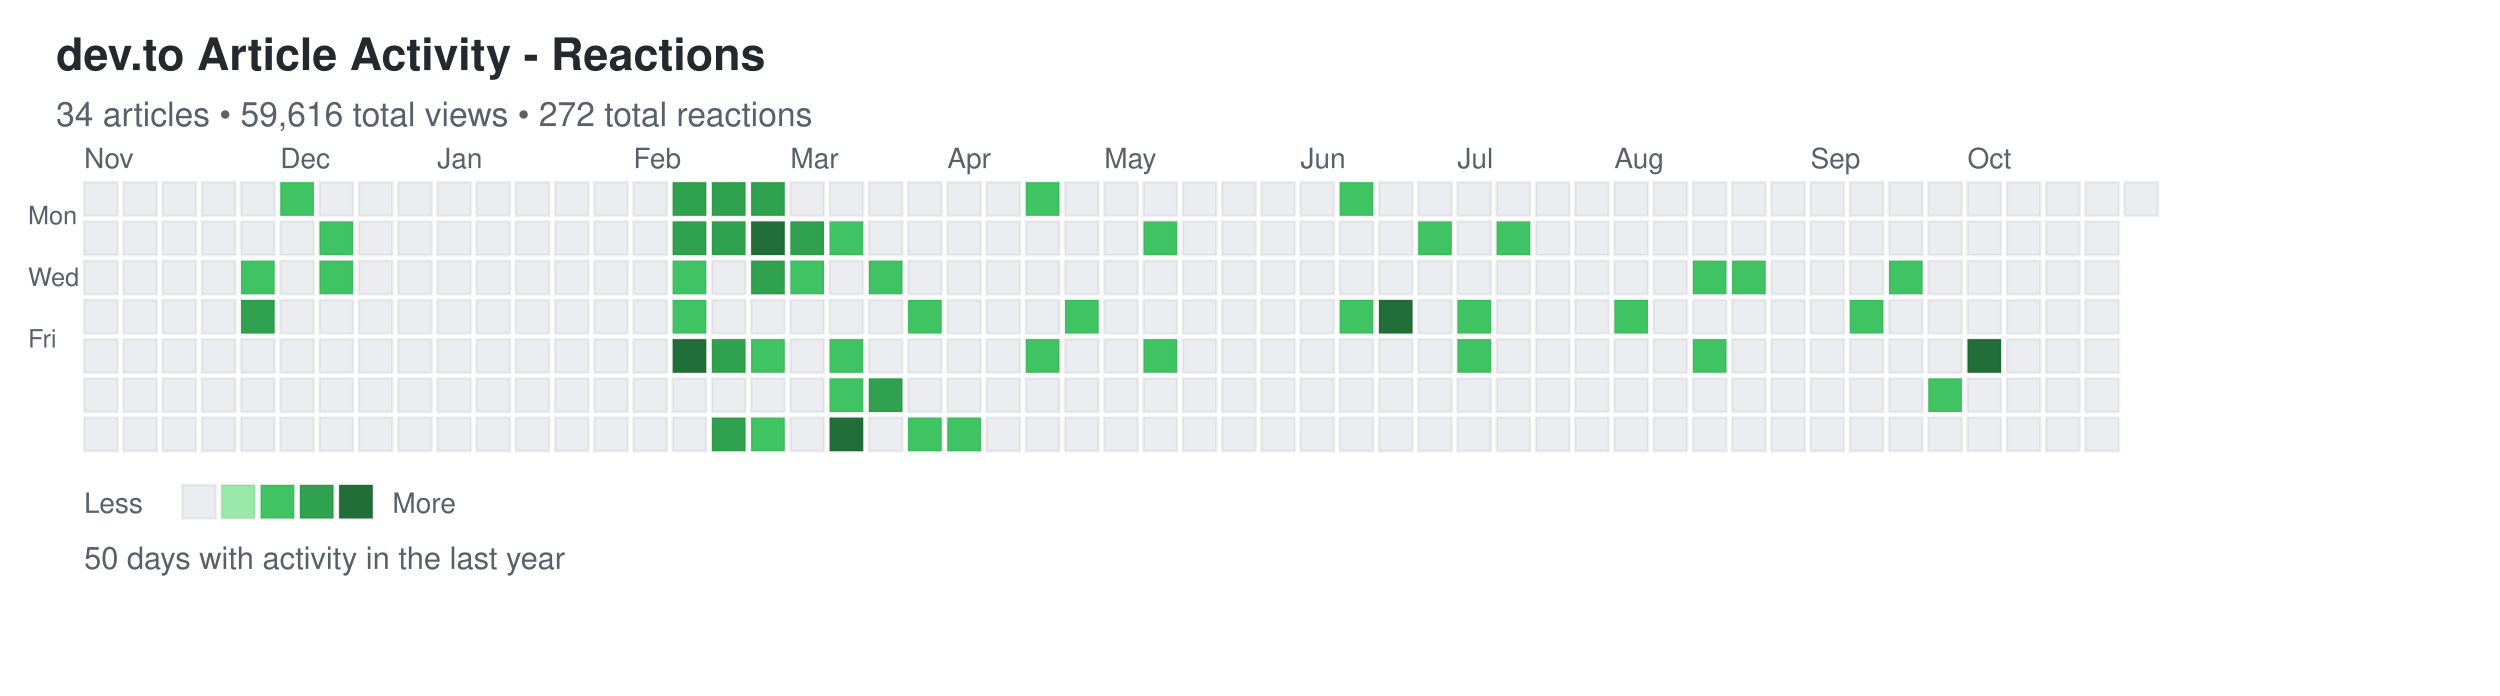
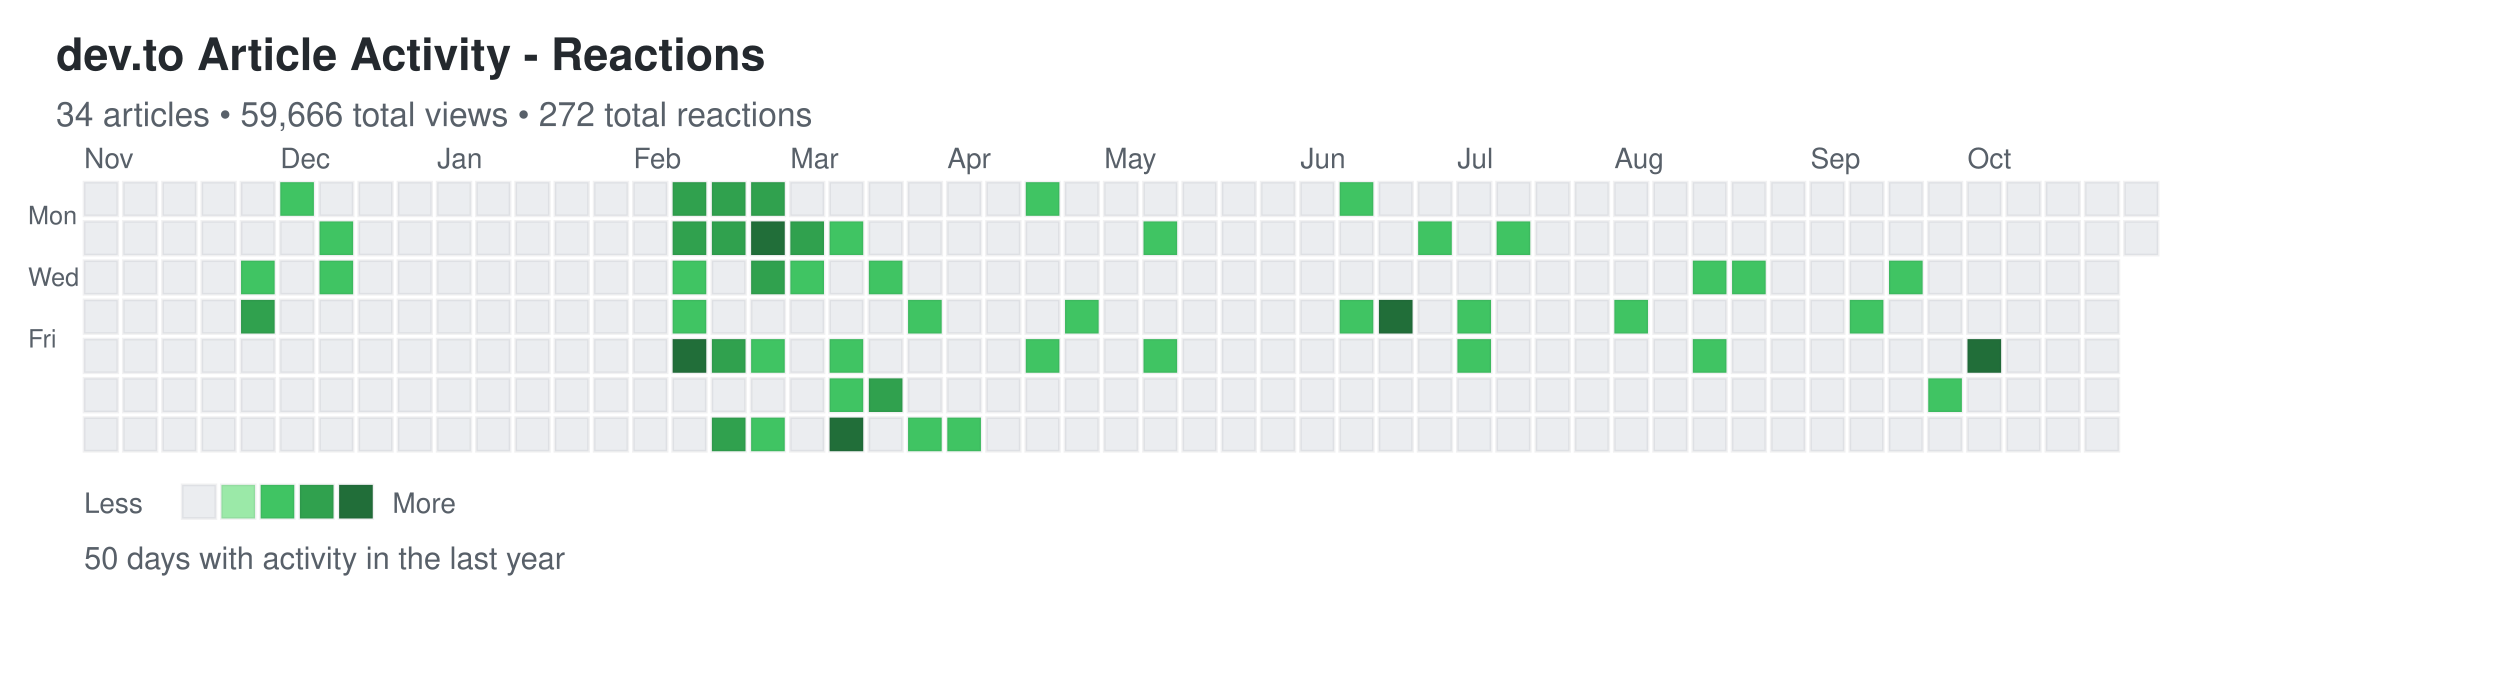
<svg xmlns="http://www.w3.org/2000/svg" width="892" height="248">
  <defs>
    <style>
.day { stroke: rgba(27,31,35,0.06); stroke-width: 1px; cursor: pointer; }
.day:hover { stroke: rgba(27,31,35,0.3); stroke-width: 2px; }
.month-label { font-family: -apple-system, BlinkMacSystemFont, "Segoe UI", Helvetica, Arial, sans-serif; font-size: 10px; fill: #586069; }
.day-label { font-family: -apple-system, BlinkMacSystemFont, "Segoe UI", Helvetica, Arial, sans-serif; font-size: 9px; fill: #586069; }
.title { font-family: -apple-system, BlinkMacSystemFont, "Segoe UI", Helvetica, Arial, sans-serif; font-size: 16px; font-weight: 600; fill: #24292e; }
.subtitle { font-family: -apple-system, BlinkMacSystemFont, "Segoe UI", Helvetica, Arial, sans-serif; font-size: 12px; fill: #586069; }
.stats { font-family: -apple-system, BlinkMacSystemFont, "Segoe UI", Helvetica, Arial, sans-serif; font-size: 11px; fill: #586069; }
.legend-text { font-family: -apple-system, BlinkMacSystemFont, "Segoe UI", Helvetica, Arial, sans-serif; font-size: 10px; fill: #586069; }
</style>
  </defs>
  <text x="20" y="25" class="title">dev.to Article Activity - Reactions</text>
-   <text x="20" y="45" class="subtitle">34 articles • 59,616 total views • 272 total reactions</text>
+   <text x="20" y="45" class="subtitle">34 articles • 59,666 total views • 272 total reactions</text>
  <text x="10" y="80" class="day-label">Mon</text>
  <text x="10" y="102" class="day-label">Wed</text>
  <text x="10" y="124" class="day-label">Fri</text>
  <rect x="30" y="65" width="12" height="12" fill="#ebedf0" class="day" data-date="2025-10-26" data-level="0" />
  <rect x="30" y="79" width="12" height="12" fill="#ebedf0" class="day" data-date="2025-10-27" data-level="0" />
  <rect x="30" y="93" width="12" height="12" fill="#ebedf0" class="day" data-date="2025-10-28" data-level="0" />
  <rect x="30" y="107" width="12" height="12" fill="#ebedf0" class="day" data-date="2025-10-29" data-level="0" />
  <rect x="30" y="121" width="12" height="12" fill="#ebedf0" class="day" data-date="2025-10-30" data-level="0" />
  <rect x="30" y="135" width="12" height="12" fill="#ebedf0" class="day" data-date="2025-10-31" data-level="0" />
  <rect x="30" y="149" width="12" height="12" fill="#ebedf0" class="day" data-date="2025-11-01" data-level="0" />
  <rect x="44" y="65" width="12" height="12" fill="#ebedf0" class="day" data-date="2025-11-02" data-level="0" />
  <rect x="44" y="79" width="12" height="12" fill="#ebedf0" class="day" data-date="2025-11-03" data-level="0" />
  <rect x="44" y="93" width="12" height="12" fill="#ebedf0" class="day" data-date="2025-11-04" data-level="0" />
  <rect x="44" y="107" width="12" height="12" fill="#ebedf0" class="day" data-date="2025-11-05" data-level="0" />
  <rect x="44" y="121" width="12" height="12" fill="#ebedf0" class="day" data-date="2025-11-06" data-level="0" />
  <rect x="44" y="135" width="12" height="12" fill="#ebedf0" class="day" data-date="2025-11-07" data-level="0" />
  <rect x="44" y="149" width="12" height="12" fill="#ebedf0" class="day" data-date="2025-11-08" data-level="0" />
  <rect x="58" y="65" width="12" height="12" fill="#ebedf0" class="day" data-date="2025-11-09" data-level="0" />
  <rect x="58" y="79" width="12" height="12" fill="#ebedf0" class="day" data-date="2025-11-10" data-level="0" />
  <rect x="58" y="93" width="12" height="12" fill="#ebedf0" class="day" data-date="2025-11-11" data-level="0" />
  <rect x="58" y="107" width="12" height="12" fill="#ebedf0" class="day" data-date="2025-11-12" data-level="0" />
  <rect x="58" y="121" width="12" height="12" fill="#ebedf0" class="day" data-date="2025-11-13" data-level="0" />
  <rect x="58" y="135" width="12" height="12" fill="#ebedf0" class="day" data-date="2025-11-14" data-level="0" />
  <rect x="58" y="149" width="12" height="12" fill="#ebedf0" class="day" data-date="2025-11-15" data-level="0" />
  <rect x="72" y="65" width="12" height="12" fill="#ebedf0" class="day" data-date="2025-11-16" data-level="0" />
  <rect x="72" y="79" width="12" height="12" fill="#ebedf0" class="day" data-date="2025-11-17" data-level="0" />
  <rect x="72" y="93" width="12" height="12" fill="#ebedf0" class="day" data-date="2025-11-18" data-level="0" />
  <rect x="72" y="107" width="12" height="12" fill="#ebedf0" class="day" data-date="2025-11-19" data-level="0" />
  <rect x="72" y="121" width="12" height="12" fill="#ebedf0" class="day" data-date="2025-11-20" data-level="0" />
  <rect x="72" y="135" width="12" height="12" fill="#ebedf0" class="day" data-date="2025-11-21" data-level="0" />
  <rect x="72" y="149" width="12" height="12" fill="#ebedf0" class="day" data-date="2025-11-22" data-level="0" />
  <rect x="86" y="65" width="12" height="12" fill="#ebedf0" class="day" data-date="2025-11-23" data-level="0" />
  <rect x="86" y="79" width="12" height="12" fill="#ebedf0" class="day" data-date="2025-11-24" data-level="0" />
  <rect x="86" y="93" width="12" height="12" fill="#40c463" class="day" data-date="2025-11-25" data-level="2" />
  <rect x="86" y="107" width="12" height="12" fill="#30a14e" class="day" data-date="2025-11-26" data-level="3" />
  <rect x="86" y="121" width="12" height="12" fill="#ebedf0" class="day" data-date="2025-11-27" data-level="0" />
  <rect x="86" y="135" width="12" height="12" fill="#ebedf0" class="day" data-date="2025-11-28" data-level="0" />
  <rect x="86" y="149" width="12" height="12" fill="#ebedf0" class="day" data-date="2025-11-29" data-level="0" />
  <rect x="100" y="65" width="12" height="12" fill="#40c463" class="day" data-date="2025-11-30" data-level="2" />
  <rect x="100" y="79" width="12" height="12" fill="#ebedf0" class="day" data-date="2025-12-01" data-level="0" />
  <rect x="100" y="93" width="12" height="12" fill="#ebedf0" class="day" data-date="2025-12-02" data-level="0" />
  <rect x="100" y="107" width="12" height="12" fill="#ebedf0" class="day" data-date="2025-12-03" data-level="0" />
  <rect x="100" y="121" width="12" height="12" fill="#ebedf0" class="day" data-date="2025-12-04" data-level="0" />
  <rect x="100" y="135" width="12" height="12" fill="#ebedf0" class="day" data-date="2025-12-05" data-level="0" />
  <rect x="100" y="149" width="12" height="12" fill="#ebedf0" class="day" data-date="2025-12-06" data-level="0" />
  <rect x="114" y="65" width="12" height="12" fill="#ebedf0" class="day" data-date="2025-12-07" data-level="0" />
  <rect x="114" y="79" width="12" height="12" fill="#40c463" class="day" data-date="2025-12-08" data-level="2" />
  <rect x="114" y="93" width="12" height="12" fill="#40c463" class="day" data-date="2025-12-09" data-level="2" />
  <rect x="114" y="107" width="12" height="12" fill="#ebedf0" class="day" data-date="2025-12-10" data-level="0" />
  <rect x="114" y="121" width="12" height="12" fill="#ebedf0" class="day" data-date="2025-12-11" data-level="0" />
  <rect x="114" y="135" width="12" height="12" fill="#ebedf0" class="day" data-date="2025-12-12" data-level="0" />
  <rect x="114" y="149" width="12" height="12" fill="#ebedf0" class="day" data-date="2025-12-13" data-level="0" />
  <rect x="128" y="65" width="12" height="12" fill="#ebedf0" class="day" data-date="2025-12-14" data-level="0" />
  <rect x="128" y="79" width="12" height="12" fill="#ebedf0" class="day" data-date="2025-12-15" data-level="0" />
  <rect x="128" y="93" width="12" height="12" fill="#ebedf0" class="day" data-date="2025-12-16" data-level="0" />
  <rect x="128" y="107" width="12" height="12" fill="#ebedf0" class="day" data-date="2025-12-17" data-level="0" />
  <rect x="128" y="121" width="12" height="12" fill="#ebedf0" class="day" data-date="2025-12-18" data-level="0" />
  <rect x="128" y="135" width="12" height="12" fill="#ebedf0" class="day" data-date="2025-12-19" data-level="0" />
  <rect x="128" y="149" width="12" height="12" fill="#ebedf0" class="day" data-date="2025-12-20" data-level="0" />
  <rect x="142" y="65" width="12" height="12" fill="#ebedf0" class="day" data-date="2025-12-21" data-level="0" />
  <rect x="142" y="79" width="12" height="12" fill="#ebedf0" class="day" data-date="2025-12-22" data-level="0" />
  <rect x="142" y="93" width="12" height="12" fill="#ebedf0" class="day" data-date="2025-12-23" data-level="0" />
  <rect x="142" y="107" width="12" height="12" fill="#ebedf0" class="day" data-date="2025-12-24" data-level="0" />
  <rect x="142" y="121" width="12" height="12" fill="#ebedf0" class="day" data-date="2025-12-25" data-level="0" />
  <rect x="142" y="135" width="12" height="12" fill="#ebedf0" class="day" data-date="2025-12-26" data-level="0" />
  <rect x="142" y="149" width="12" height="12" fill="#ebedf0" class="day" data-date="2025-12-27" data-level="0" />
  <rect x="156" y="65" width="12" height="12" fill="#ebedf0" class="day" data-date="2025-12-28" data-level="0" />
  <rect x="156" y="79" width="12" height="12" fill="#ebedf0" class="day" data-date="2025-12-29" data-level="0" />
  <rect x="156" y="93" width="12" height="12" fill="#ebedf0" class="day" data-date="2025-12-30" data-level="0" />
  <rect x="156" y="107" width="12" height="12" fill="#ebedf0" class="day" data-date="2025-12-31" data-level="0" />
  <rect x="156" y="121" width="12" height="12" fill="#ebedf0" class="day" data-date="2026-01-01" data-level="0" />
  <rect x="156" y="135" width="12" height="12" fill="#ebedf0" class="day" data-date="2026-01-02" data-level="0" />
  <rect x="156" y="149" width="12" height="12" fill="#ebedf0" class="day" data-date="2026-01-03" data-level="0" />
  <rect x="170" y="65" width="12" height="12" fill="#ebedf0" class="day" data-date="2026-01-04" data-level="0" />
  <rect x="170" y="79" width="12" height="12" fill="#ebedf0" class="day" data-date="2026-01-05" data-level="0" />
  <rect x="170" y="93" width="12" height="12" fill="#ebedf0" class="day" data-date="2026-01-06" data-level="0" />
  <rect x="170" y="107" width="12" height="12" fill="#ebedf0" class="day" data-date="2026-01-07" data-level="0" />
  <rect x="170" y="121" width="12" height="12" fill="#ebedf0" class="day" data-date="2026-01-08" data-level="0" />
  <rect x="170" y="135" width="12" height="12" fill="#ebedf0" class="day" data-date="2026-01-09" data-level="0" />
  <rect x="170" y="149" width="12" height="12" fill="#ebedf0" class="day" data-date="2026-01-10" data-level="0" />
  <rect x="184" y="65" width="12" height="12" fill="#ebedf0" class="day" data-date="2026-01-11" data-level="0" />
  <rect x="184" y="79" width="12" height="12" fill="#ebedf0" class="day" data-date="2026-01-12" data-level="0" />
  <rect x="184" y="93" width="12" height="12" fill="#ebedf0" class="day" data-date="2026-01-13" data-level="0" />
  <rect x="184" y="107" width="12" height="12" fill="#ebedf0" class="day" data-date="2026-01-14" data-level="0" />
  <rect x="184" y="121" width="12" height="12" fill="#ebedf0" class="day" data-date="2026-01-15" data-level="0" />
  <rect x="184" y="135" width="12" height="12" fill="#ebedf0" class="day" data-date="2026-01-16" data-level="0" />
  <rect x="184" y="149" width="12" height="12" fill="#ebedf0" class="day" data-date="2026-01-17" data-level="0" />
  <rect x="198" y="65" width="12" height="12" fill="#ebedf0" class="day" data-date="2026-01-18" data-level="0" />
  <rect x="198" y="79" width="12" height="12" fill="#ebedf0" class="day" data-date="2026-01-19" data-level="0" />
  <rect x="198" y="93" width="12" height="12" fill="#ebedf0" class="day" data-date="2026-01-20" data-level="0" />
  <rect x="198" y="107" width="12" height="12" fill="#ebedf0" class="day" data-date="2026-01-21" data-level="0" />
  <rect x="198" y="121" width="12" height="12" fill="#ebedf0" class="day" data-date="2026-01-22" data-level="0" />
  <rect x="198" y="135" width="12" height="12" fill="#ebedf0" class="day" data-date="2026-01-23" data-level="0" />
  <rect x="198" y="149" width="12" height="12" fill="#ebedf0" class="day" data-date="2026-01-24" data-level="0" />
  <rect x="212" y="65" width="12" height="12" fill="#ebedf0" class="day" data-date="2026-01-25" data-level="0" />
  <rect x="212" y="79" width="12" height="12" fill="#ebedf0" class="day" data-date="2026-01-26" data-level="0" />
  <rect x="212" y="93" width="12" height="12" fill="#ebedf0" class="day" data-date="2026-01-27" data-level="0" />
  <rect x="212" y="107" width="12" height="12" fill="#ebedf0" class="day" data-date="2026-01-28" data-level="0" />
  <rect x="212" y="121" width="12" height="12" fill="#ebedf0" class="day" data-date="2026-01-29" data-level="0" />
  <rect x="212" y="135" width="12" height="12" fill="#ebedf0" class="day" data-date="2026-01-30" data-level="0" />
  <rect x="212" y="149" width="12" height="12" fill="#ebedf0" class="day" data-date="2026-01-31" data-level="0" />
  <rect x="226" y="65" width="12" height="12" fill="#ebedf0" class="day" data-date="2026-02-01" data-level="0" />
  <rect x="226" y="79" width="12" height="12" fill="#ebedf0" class="day" data-date="2026-02-02" data-level="0" />
  <rect x="226" y="93" width="12" height="12" fill="#ebedf0" class="day" data-date="2026-02-03" data-level="0" />
  <rect x="226" y="107" width="12" height="12" fill="#ebedf0" class="day" data-date="2026-02-04" data-level="0" />
  <rect x="226" y="121" width="12" height="12" fill="#ebedf0" class="day" data-date="2026-02-05" data-level="0" />
  <rect x="226" y="135" width="12" height="12" fill="#ebedf0" class="day" data-date="2026-02-06" data-level="0" />
  <rect x="226" y="149" width="12" height="12" fill="#ebedf0" class="day" data-date="2026-02-07" data-level="0" />
  <rect x="240" y="65" width="12" height="12" fill="#30a14e" class="day" data-date="2026-02-08" data-level="3" />
  <rect x="240" y="79" width="12" height="12" fill="#30a14e" class="day" data-date="2026-02-09" data-level="3" />
  <rect x="240" y="93" width="12" height="12" fill="#40c463" class="day" data-date="2026-02-10" data-level="2" />
  <rect x="240" y="107" width="12" height="12" fill="#40c463" class="day" data-date="2026-02-11" data-level="2" />
  <rect x="240" y="121" width="12" height="12" fill="#216e39" class="day" data-date="2026-02-12" data-level="4" />
  <rect x="240" y="135" width="12" height="12" fill="#ebedf0" class="day" data-date="2026-02-13" data-level="0" />
  <rect x="240" y="149" width="12" height="12" fill="#ebedf0" class="day" data-date="2026-02-14" data-level="0" />
  <rect x="254" y="65" width="12" height="12" fill="#30a14e" class="day" data-date="2026-02-15" data-level="3" />
  <rect x="254" y="79" width="12" height="12" fill="#30a14e" class="day" data-date="2026-02-16" data-level="3" />
  <rect x="254" y="93" width="12" height="12" fill="#ebedf0" class="day" data-date="2026-02-17" data-level="0" />
  <rect x="254" y="107" width="12" height="12" fill="#ebedf0" class="day" data-date="2026-02-18" data-level="0" />
  <rect x="254" y="121" width="12" height="12" fill="#30a14e" class="day" data-date="2026-02-19" data-level="3" />
  <rect x="254" y="135" width="12" height="12" fill="#ebedf0" class="day" data-date="2026-02-20" data-level="0" />
  <rect x="254" y="149" width="12" height="12" fill="#30a14e" class="day" data-date="2026-02-21" data-level="3" />
  <rect x="268" y="65" width="12" height="12" fill="#30a14e" class="day" data-date="2026-02-22" data-level="3" />
  <rect x="268" y="79" width="12" height="12" fill="#216e39" class="day" data-date="2026-02-23" data-level="4" />
  <rect x="268" y="93" width="12" height="12" fill="#30a14e" class="day" data-date="2026-02-24" data-level="3" />
  <rect x="268" y="107" width="12" height="12" fill="#ebedf0" class="day" data-date="2026-02-25" data-level="0" />
  <rect x="268" y="121" width="12" height="12" fill="#40c463" class="day" data-date="2026-02-26" data-level="2" />
  <rect x="268" y="135" width="12" height="12" fill="#ebedf0" class="day" data-date="2026-02-27" data-level="0" />
  <rect x="268" y="149" width="12" height="12" fill="#40c463" class="day" data-date="2026-02-28" data-level="2" />
  <rect x="282" y="65" width="12" height="12" fill="#ebedf0" class="day" data-date="2026-03-01" data-level="0" />
  <rect x="282" y="79" width="12" height="12" fill="#30a14e" class="day" data-date="2026-03-02" data-level="3" />
  <rect x="282" y="93" width="12" height="12" fill="#40c463" class="day" data-date="2026-03-03" data-level="2" />
  <rect x="282" y="107" width="12" height="12" fill="#ebedf0" class="day" data-date="2026-03-04" data-level="0" />
  <rect x="282" y="121" width="12" height="12" fill="#ebedf0" class="day" data-date="2026-03-05" data-level="0" />
  <rect x="282" y="135" width="12" height="12" fill="#ebedf0" class="day" data-date="2026-03-06" data-level="0" />
  <rect x="282" y="149" width="12" height="12" fill="#ebedf0" class="day" data-date="2026-03-07" data-level="0" />
  <rect x="296" y="65" width="12" height="12" fill="#ebedf0" class="day" data-date="2026-03-08" data-level="0" />
  <rect x="296" y="79" width="12" height="12" fill="#40c463" class="day" data-date="2026-03-09" data-level="2" />
  <rect x="296" y="93" width="12" height="12" fill="#ebedf0" class="day" data-date="2026-03-10" data-level="0" />
  <rect x="296" y="107" width="12" height="12" fill="#ebedf0" class="day" data-date="2026-03-11" data-level="0" />
  <rect x="296" y="121" width="12" height="12" fill="#40c463" class="day" data-date="2026-03-12" data-level="2" />
  <rect x="296" y="135" width="12" height="12" fill="#40c463" class="day" data-date="2026-03-13" data-level="2" />
  <rect x="296" y="149" width="12" height="12" fill="#216e39" class="day" data-date="2026-03-14" data-level="4" />
  <rect x="310" y="65" width="12" height="12" fill="#ebedf0" class="day" data-date="2026-03-15" data-level="0" />
  <rect x="310" y="79" width="12" height="12" fill="#ebedf0" class="day" data-date="2026-03-16" data-level="0" />
  <rect x="310" y="93" width="12" height="12" fill="#40c463" class="day" data-date="2026-03-17" data-level="2" />
  <rect x="310" y="107" width="12" height="12" fill="#ebedf0" class="day" data-date="2026-03-18" data-level="0" />
  <rect x="310" y="121" width="12" height="12" fill="#ebedf0" class="day" data-date="2026-03-19" data-level="0" />
  <rect x="310" y="135" width="12" height="12" fill="#30a14e" class="day" data-date="2026-03-20" data-level="3" />
  <rect x="310" y="149" width="12" height="12" fill="#ebedf0" class="day" data-date="2026-03-21" data-level="0" />
  <rect x="324" y="65" width="12" height="12" fill="#ebedf0" class="day" data-date="2026-03-22" data-level="0" />
  <rect x="324" y="79" width="12" height="12" fill="#ebedf0" class="day" data-date="2026-03-23" data-level="0" />
  <rect x="324" y="93" width="12" height="12" fill="#ebedf0" class="day" data-date="2026-03-24" data-level="0" />
  <rect x="324" y="107" width="12" height="12" fill="#40c463" class="day" data-date="2026-03-25" data-level="2" />
  <rect x="324" y="121" width="12" height="12" fill="#ebedf0" class="day" data-date="2026-03-26" data-level="0" />
  <rect x="324" y="135" width="12" height="12" fill="#ebedf0" class="day" data-date="2026-03-27" data-level="0" />
  <rect x="324" y="149" width="12" height="12" fill="#40c463" class="day" data-date="2026-03-28" data-level="2" />
  <rect x="338" y="65" width="12" height="12" fill="#ebedf0" class="day" data-date="2026-03-29" data-level="0" />
  <rect x="338" y="79" width="12" height="12" fill="#ebedf0" class="day" data-date="2026-03-30" data-level="0" />
  <rect x="338" y="93" width="12" height="12" fill="#ebedf0" class="day" data-date="2026-03-31" data-level="0" />
  <rect x="338" y="107" width="12" height="12" fill="#ebedf0" class="day" data-date="2026-04-01" data-level="0" />
  <rect x="338" y="121" width="12" height="12" fill="#ebedf0" class="day" data-date="2026-04-02" data-level="0" />
  <rect x="338" y="135" width="12" height="12" fill="#ebedf0" class="day" data-date="2026-04-03" data-level="0" />
  <rect x="338" y="149" width="12" height="12" fill="#40c463" class="day" data-date="2026-04-04" data-level="2" />
  <rect x="352" y="65" width="12" height="12" fill="#ebedf0" class="day" data-date="2026-04-05" data-level="0" />
  <rect x="352" y="79" width="12" height="12" fill="#ebedf0" class="day" data-date="2026-04-06" data-level="0" />
  <rect x="352" y="93" width="12" height="12" fill="#ebedf0" class="day" data-date="2026-04-07" data-level="0" />
  <rect x="352" y="107" width="12" height="12" fill="#ebedf0" class="day" data-date="2026-04-08" data-level="0" />
  <rect x="352" y="121" width="12" height="12" fill="#ebedf0" class="day" data-date="2026-04-09" data-level="0" />
  <rect x="352" y="135" width="12" height="12" fill="#ebedf0" class="day" data-date="2026-04-10" data-level="0" />
  <rect x="352" y="149" width="12" height="12" fill="#ebedf0" class="day" data-date="2026-04-11" data-level="0" />
  <rect x="366" y="65" width="12" height="12" fill="#40c463" class="day" data-date="2026-04-12" data-level="2" />
  <rect x="366" y="79" width="12" height="12" fill="#ebedf0" class="day" data-date="2026-04-13" data-level="0" />
  <rect x="366" y="93" width="12" height="12" fill="#ebedf0" class="day" data-date="2026-04-14" data-level="0" />
  <rect x="366" y="107" width="12" height="12" fill="#ebedf0" class="day" data-date="2026-04-15" data-level="0" />
  <rect x="366" y="121" width="12" height="12" fill="#40c463" class="day" data-date="2026-04-16" data-level="2" />
  <rect x="366" y="135" width="12" height="12" fill="#ebedf0" class="day" data-date="2026-04-17" data-level="0" />
  <rect x="366" y="149" width="12" height="12" fill="#ebedf0" class="day" data-date="2026-04-18" data-level="0" />
  <rect x="380" y="65" width="12" height="12" fill="#ebedf0" class="day" data-date="2026-04-19" data-level="0" />
  <rect x="380" y="79" width="12" height="12" fill="#ebedf0" class="day" data-date="2026-04-20" data-level="0" />
  <rect x="380" y="93" width="12" height="12" fill="#ebedf0" class="day" data-date="2026-04-21" data-level="0" />
  <rect x="380" y="107" width="12" height="12" fill="#40c463" class="day" data-date="2026-04-22" data-level="2" />
  <rect x="380" y="121" width="12" height="12" fill="#ebedf0" class="day" data-date="2026-04-23" data-level="0" />
  <rect x="380" y="135" width="12" height="12" fill="#ebedf0" class="day" data-date="2026-04-24" data-level="0" />
  <rect x="380" y="149" width="12" height="12" fill="#ebedf0" class="day" data-date="2026-04-25" data-level="0" />
  <rect x="394" y="65" width="12" height="12" fill="#ebedf0" class="day" data-date="2026-04-26" data-level="0" />
  <rect x="394" y="79" width="12" height="12" fill="#ebedf0" class="day" data-date="2026-04-27" data-level="0" />
  <rect x="394" y="93" width="12" height="12" fill="#ebedf0" class="day" data-date="2026-04-28" data-level="0" />
  <rect x="394" y="107" width="12" height="12" fill="#ebedf0" class="day" data-date="2026-04-29" data-level="0" />
  <rect x="394" y="121" width="12" height="12" fill="#ebedf0" class="day" data-date="2026-04-30" data-level="0" />
  <rect x="394" y="135" width="12" height="12" fill="#ebedf0" class="day" data-date="2026-05-01" data-level="0" />
  <rect x="394" y="149" width="12" height="12" fill="#ebedf0" class="day" data-date="2026-05-02" data-level="0" />
  <rect x="408" y="65" width="12" height="12" fill="#ebedf0" class="day" data-date="2026-05-03" data-level="0" />
  <rect x="408" y="79" width="12" height="12" fill="#40c463" class="day" data-date="2026-05-04" data-level="2" />
  <rect x="408" y="93" width="12" height="12" fill="#ebedf0" class="day" data-date="2026-05-05" data-level="0" />
  <rect x="408" y="107" width="12" height="12" fill="#ebedf0" class="day" data-date="2026-05-06" data-level="0" />
  <rect x="408" y="121" width="12" height="12" fill="#40c463" class="day" data-date="2026-05-07" data-level="2" />
  <rect x="408" y="135" width="12" height="12" fill="#ebedf0" class="day" data-date="2026-05-08" data-level="0" />
  <rect x="408" y="149" width="12" height="12" fill="#ebedf0" class="day" data-date="2026-05-09" data-level="0" />
  <rect x="422" y="65" width="12" height="12" fill="#ebedf0" class="day" data-date="2026-05-10" data-level="0" />
  <rect x="422" y="79" width="12" height="12" fill="#ebedf0" class="day" data-date="2026-05-11" data-level="0" />
  <rect x="422" y="93" width="12" height="12" fill="#ebedf0" class="day" data-date="2026-05-12" data-level="0" />
  <rect x="422" y="107" width="12" height="12" fill="#ebedf0" class="day" data-date="2026-05-13" data-level="0" />
  <rect x="422" y="121" width="12" height="12" fill="#ebedf0" class="day" data-date="2026-05-14" data-level="0" />
  <rect x="422" y="135" width="12" height="12" fill="#ebedf0" class="day" data-date="2026-05-15" data-level="0" />
  <rect x="422" y="149" width="12" height="12" fill="#ebedf0" class="day" data-date="2026-05-16" data-level="0" />
  <rect x="436" y="65" width="12" height="12" fill="#ebedf0" class="day" data-date="2026-05-17" data-level="0" />
  <rect x="436" y="79" width="12" height="12" fill="#ebedf0" class="day" data-date="2026-05-18" data-level="0" />
  <rect x="436" y="93" width="12" height="12" fill="#ebedf0" class="day" data-date="2026-05-19" data-level="0" />
  <rect x="436" y="107" width="12" height="12" fill="#ebedf0" class="day" data-date="2026-05-20" data-level="0" />
  <rect x="436" y="121" width="12" height="12" fill="#ebedf0" class="day" data-date="2026-05-21" data-level="0" />
  <rect x="436" y="135" width="12" height="12" fill="#ebedf0" class="day" data-date="2026-05-22" data-level="0" />
  <rect x="436" y="149" width="12" height="12" fill="#ebedf0" class="day" data-date="2026-05-23" data-level="0" />
  <rect x="450" y="65" width="12" height="12" fill="#ebedf0" class="day" data-date="2026-05-24" data-level="0" />
  <rect x="450" y="79" width="12" height="12" fill="#ebedf0" class="day" data-date="2026-05-25" data-level="0" />
  <rect x="450" y="93" width="12" height="12" fill="#ebedf0" class="day" data-date="2026-05-26" data-level="0" />
  <rect x="450" y="107" width="12" height="12" fill="#ebedf0" class="day" data-date="2026-05-27" data-level="0" />
  <rect x="450" y="121" width="12" height="12" fill="#ebedf0" class="day" data-date="2026-05-28" data-level="0" />
  <rect x="450" y="135" width="12" height="12" fill="#ebedf0" class="day" data-date="2026-05-29" data-level="0" />
  <rect x="450" y="149" width="12" height="12" fill="#ebedf0" class="day" data-date="2026-05-30" data-level="0" />
  <rect x="464" y="65" width="12" height="12" fill="#ebedf0" class="day" data-date="2026-05-31" data-level="0" />
  <rect x="464" y="79" width="12" height="12" fill="#ebedf0" class="day" data-date="2026-06-01" data-level="0" />
  <rect x="464" y="93" width="12" height="12" fill="#ebedf0" class="day" data-date="2026-06-02" data-level="0" />
  <rect x="464" y="107" width="12" height="12" fill="#ebedf0" class="day" data-date="2026-06-03" data-level="0" />
  <rect x="464" y="121" width="12" height="12" fill="#ebedf0" class="day" data-date="2026-06-04" data-level="0" />
  <rect x="464" y="135" width="12" height="12" fill="#ebedf0" class="day" data-date="2026-06-05" data-level="0" />
  <rect x="464" y="149" width="12" height="12" fill="#ebedf0" class="day" data-date="2026-06-06" data-level="0" />
  <rect x="478" y="65" width="12" height="12" fill="#40c463" class="day" data-date="2026-06-07" data-level="2" />
  <rect x="478" y="79" width="12" height="12" fill="#ebedf0" class="day" data-date="2026-06-08" data-level="0" />
  <rect x="478" y="93" width="12" height="12" fill="#ebedf0" class="day" data-date="2026-06-09" data-level="0" />
  <rect x="478" y="107" width="12" height="12" fill="#40c463" class="day" data-date="2026-06-10" data-level="2" />
  <rect x="478" y="121" width="12" height="12" fill="#ebedf0" class="day" data-date="2026-06-11" data-level="0" />
  <rect x="478" y="135" width="12" height="12" fill="#ebedf0" class="day" data-date="2026-06-12" data-level="0" />
  <rect x="478" y="149" width="12" height="12" fill="#ebedf0" class="day" data-date="2026-06-13" data-level="0" />
  <rect x="492" y="65" width="12" height="12" fill="#ebedf0" class="day" data-date="2026-06-14" data-level="0" />
  <rect x="492" y="79" width="12" height="12" fill="#ebedf0" class="day" data-date="2026-06-15" data-level="0" />
  <rect x="492" y="93" width="12" height="12" fill="#ebedf0" class="day" data-date="2026-06-16" data-level="0" />
  <rect x="492" y="107" width="12" height="12" fill="#216e39" class="day" data-date="2026-06-17" data-level="4" />
  <rect x="492" y="121" width="12" height="12" fill="#ebedf0" class="day" data-date="2026-06-18" data-level="0" />
  <rect x="492" y="135" width="12" height="12" fill="#ebedf0" class="day" data-date="2026-06-19" data-level="0" />
  <rect x="492" y="149" width="12" height="12" fill="#ebedf0" class="day" data-date="2026-06-20" data-level="0" />
  <rect x="506" y="65" width="12" height="12" fill="#ebedf0" class="day" data-date="2026-06-21" data-level="0" />
  <rect x="506" y="79" width="12" height="12" fill="#40c463" class="day" data-date="2026-06-22" data-level="2" />
  <rect x="506" y="93" width="12" height="12" fill="#ebedf0" class="day" data-date="2026-06-23" data-level="0" />
  <rect x="506" y="107" width="12" height="12" fill="#ebedf0" class="day" data-date="2026-06-24" data-level="0" />
  <rect x="506" y="121" width="12" height="12" fill="#ebedf0" class="day" data-date="2026-06-25" data-level="0" />
  <rect x="506" y="135" width="12" height="12" fill="#ebedf0" class="day" data-date="2026-06-26" data-level="0" />
  <rect x="506" y="149" width="12" height="12" fill="#ebedf0" class="day" data-date="2026-06-27" data-level="0" />
  <rect x="520" y="65" width="12" height="12" fill="#ebedf0" class="day" data-date="2026-06-28" data-level="0" />
  <rect x="520" y="79" width="12" height="12" fill="#ebedf0" class="day" data-date="2026-06-29" data-level="0" />
  <rect x="520" y="93" width="12" height="12" fill="#ebedf0" class="day" data-date="2026-06-30" data-level="0" />
  <rect x="520" y="107" width="12" height="12" fill="#40c463" class="day" data-date="2026-07-01" data-level="2" />
  <rect x="520" y="121" width="12" height="12" fill="#40c463" class="day" data-date="2026-07-02" data-level="2" />
  <rect x="520" y="135" width="12" height="12" fill="#ebedf0" class="day" data-date="2026-07-03" data-level="0" />
  <rect x="520" y="149" width="12" height="12" fill="#ebedf0" class="day" data-date="2026-07-04" data-level="0" />
  <rect x="534" y="65" width="12" height="12" fill="#ebedf0" class="day" data-date="2026-07-05" data-level="0" />
  <rect x="534" y="79" width="12" height="12" fill="#40c463" class="day" data-date="2026-07-06" data-level="2" />
  <rect x="534" y="93" width="12" height="12" fill="#ebedf0" class="day" data-date="2026-07-07" data-level="0" />
  <rect x="534" y="107" width="12" height="12" fill="#ebedf0" class="day" data-date="2026-07-08" data-level="0" />
  <rect x="534" y="121" width="12" height="12" fill="#ebedf0" class="day" data-date="2026-07-09" data-level="0" />
  <rect x="534" y="135" width="12" height="12" fill="#ebedf0" class="day" data-date="2026-07-10" data-level="0" />
  <rect x="534" y="149" width="12" height="12" fill="#ebedf0" class="day" data-date="2026-07-11" data-level="0" />
  <rect x="548" y="65" width="12" height="12" fill="#ebedf0" class="day" data-date="2026-07-12" data-level="0" />
  <rect x="548" y="79" width="12" height="12" fill="#ebedf0" class="day" data-date="2026-07-13" data-level="0" />
  <rect x="548" y="93" width="12" height="12" fill="#ebedf0" class="day" data-date="2026-07-14" data-level="0" />
  <rect x="548" y="107" width="12" height="12" fill="#ebedf0" class="day" data-date="2026-07-15" data-level="0" />
  <rect x="548" y="121" width="12" height="12" fill="#ebedf0" class="day" data-date="2026-07-16" data-level="0" />
  <rect x="548" y="135" width="12" height="12" fill="#ebedf0" class="day" data-date="2026-07-17" data-level="0" />
  <rect x="548" y="149" width="12" height="12" fill="#ebedf0" class="day" data-date="2026-07-18" data-level="0" />
  <rect x="562" y="65" width="12" height="12" fill="#ebedf0" class="day" data-date="2026-07-19" data-level="0" />
  <rect x="562" y="79" width="12" height="12" fill="#ebedf0" class="day" data-date="2026-07-20" data-level="0" />
  <rect x="562" y="93" width="12" height="12" fill="#ebedf0" class="day" data-date="2026-07-21" data-level="0" />
  <rect x="562" y="107" width="12" height="12" fill="#ebedf0" class="day" data-date="2026-07-22" data-level="0" />
  <rect x="562" y="121" width="12" height="12" fill="#ebedf0" class="day" data-date="2026-07-23" data-level="0" />
  <rect x="562" y="135" width="12" height="12" fill="#ebedf0" class="day" data-date="2026-07-24" data-level="0" />
  <rect x="562" y="149" width="12" height="12" fill="#ebedf0" class="day" data-date="2026-07-25" data-level="0" />
  <rect x="576" y="65" width="12" height="12" fill="#ebedf0" class="day" data-date="2026-07-26" data-level="0" />
  <rect x="576" y="79" width="12" height="12" fill="#ebedf0" class="day" data-date="2026-07-27" data-level="0" />
  <rect x="576" y="93" width="12" height="12" fill="#ebedf0" class="day" data-date="2026-07-28" data-level="0" />
  <rect x="576" y="107" width="12" height="12" fill="#40c463" class="day" data-date="2026-07-29" data-level="2" />
  <rect x="576" y="121" width="12" height="12" fill="#ebedf0" class="day" data-date="2026-07-30" data-level="0" />
  <rect x="576" y="135" width="12" height="12" fill="#ebedf0" class="day" data-date="2026-07-31" data-level="0" />
  <rect x="576" y="149" width="12" height="12" fill="#ebedf0" class="day" data-date="2026-08-01" data-level="0" />
  <rect x="590" y="65" width="12" height="12" fill="#ebedf0" class="day" data-date="2026-08-02" data-level="0" />
  <rect x="590" y="79" width="12" height="12" fill="#ebedf0" class="day" data-date="2026-08-03" data-level="0" />
  <rect x="590" y="93" width="12" height="12" fill="#ebedf0" class="day" data-date="2026-08-04" data-level="0" />
  <rect x="590" y="107" width="12" height="12" fill="#ebedf0" class="day" data-date="2026-08-05" data-level="0" />
  <rect x="590" y="121" width="12" height="12" fill="#ebedf0" class="day" data-date="2026-08-06" data-level="0" />
  <rect x="590" y="135" width="12" height="12" fill="#ebedf0" class="day" data-date="2026-08-07" data-level="0" />
  <rect x="590" y="149" width="12" height="12" fill="#ebedf0" class="day" data-date="2026-08-08" data-level="0" />
  <rect x="604" y="65" width="12" height="12" fill="#ebedf0" class="day" data-date="2026-08-09" data-level="0" />
  <rect x="604" y="79" width="12" height="12" fill="#ebedf0" class="day" data-date="2026-08-10" data-level="0" />
  <rect x="604" y="93" width="12" height="12" fill="#40c463" class="day" data-date="2026-08-11" data-level="2" />
  <rect x="604" y="107" width="12" height="12" fill="#ebedf0" class="day" data-date="2026-08-12" data-level="0" />
  <rect x="604" y="121" width="12" height="12" fill="#40c463" class="day" data-date="2026-08-13" data-level="2" />
  <rect x="604" y="135" width="12" height="12" fill="#ebedf0" class="day" data-date="2026-08-14" data-level="0" />
  <rect x="604" y="149" width="12" height="12" fill="#ebedf0" class="day" data-date="2026-08-15" data-level="0" />
  <rect x="618" y="65" width="12" height="12" fill="#ebedf0" class="day" data-date="2026-08-16" data-level="0" />
  <rect x="618" y="79" width="12" height="12" fill="#ebedf0" class="day" data-date="2026-08-17" data-level="0" />
  <rect x="618" y="93" width="12" height="12" fill="#40c463" class="day" data-date="2026-08-18" data-level="2" />
  <rect x="618" y="107" width="12" height="12" fill="#ebedf0" class="day" data-date="2026-08-19" data-level="0" />
  <rect x="618" y="121" width="12" height="12" fill="#ebedf0" class="day" data-date="2026-08-20" data-level="0" />
  <rect x="618" y="135" width="12" height="12" fill="#ebedf0" class="day" data-date="2026-08-21" data-level="0" />
  <rect x="618" y="149" width="12" height="12" fill="#ebedf0" class="day" data-date="2026-08-22" data-level="0" />
  <rect x="632" y="65" width="12" height="12" fill="#ebedf0" class="day" data-date="2026-08-23" data-level="0" />
  <rect x="632" y="79" width="12" height="12" fill="#ebedf0" class="day" data-date="2026-08-24" data-level="0" />
  <rect x="632" y="93" width="12" height="12" fill="#ebedf0" class="day" data-date="2026-08-25" data-level="0" />
  <rect x="632" y="107" width="12" height="12" fill="#ebedf0" class="day" data-date="2026-08-26" data-level="0" />
  <rect x="632" y="121" width="12" height="12" fill="#ebedf0" class="day" data-date="2026-08-27" data-level="0" />
  <rect x="632" y="135" width="12" height="12" fill="#ebedf0" class="day" data-date="2026-08-28" data-level="0" />
  <rect x="632" y="149" width="12" height="12" fill="#ebedf0" class="day" data-date="2026-08-29" data-level="0" />
  <rect x="646" y="65" width="12" height="12" fill="#ebedf0" class="day" data-date="2026-08-30" data-level="0" />
  <rect x="646" y="79" width="12" height="12" fill="#ebedf0" class="day" data-date="2026-08-31" data-level="0" />
  <rect x="646" y="93" width="12" height="12" fill="#ebedf0" class="day" data-date="2026-09-01" data-level="0" />
  <rect x="646" y="107" width="12" height="12" fill="#ebedf0" class="day" data-date="2026-09-02" data-level="0" />
  <rect x="646" y="121" width="12" height="12" fill="#ebedf0" class="day" data-date="2026-09-03" data-level="0" />
  <rect x="646" y="135" width="12" height="12" fill="#ebedf0" class="day" data-date="2026-09-04" data-level="0" />
  <rect x="646" y="149" width="12" height="12" fill="#ebedf0" class="day" data-date="2026-09-05" data-level="0" />
  <rect x="660" y="65" width="12" height="12" fill="#ebedf0" class="day" data-date="2026-09-06" data-level="0" />
  <rect x="660" y="79" width="12" height="12" fill="#ebedf0" class="day" data-date="2026-09-07" data-level="0" />
  <rect x="660" y="93" width="12" height="12" fill="#ebedf0" class="day" data-date="2026-09-08" data-level="0" />
  <rect x="660" y="107" width="12" height="12" fill="#40c463" class="day" data-date="2026-09-09" data-level="2" />
  <rect x="660" y="121" width="12" height="12" fill="#ebedf0" class="day" data-date="2026-09-10" data-level="0" />
  <rect x="660" y="135" width="12" height="12" fill="#ebedf0" class="day" data-date="2026-09-11" data-level="0" />
  <rect x="660" y="149" width="12" height="12" fill="#ebedf0" class="day" data-date="2026-09-12" data-level="0" />
  <rect x="674" y="65" width="12" height="12" fill="#ebedf0" class="day" data-date="2026-09-13" data-level="0" />
  <rect x="674" y="79" width="12" height="12" fill="#ebedf0" class="day" data-date="2026-09-14" data-level="0" />
  <rect x="674" y="93" width="12" height="12" fill="#40c463" class="day" data-date="2026-09-15" data-level="2" />
  <rect x="674" y="107" width="12" height="12" fill="#ebedf0" class="day" data-date="2026-09-16" data-level="0" />
  <rect x="674" y="121" width="12" height="12" fill="#ebedf0" class="day" data-date="2026-09-17" data-level="0" />
  <rect x="674" y="135" width="12" height="12" fill="#ebedf0" class="day" data-date="2026-09-18" data-level="0" />
  <rect x="674" y="149" width="12" height="12" fill="#ebedf0" class="day" data-date="2026-09-19" data-level="0" />
  <rect x="688" y="65" width="12" height="12" fill="#ebedf0" class="day" data-date="2026-09-20" data-level="0" />
  <rect x="688" y="79" width="12" height="12" fill="#ebedf0" class="day" data-date="2026-09-21" data-level="0" />
  <rect x="688" y="93" width="12" height="12" fill="#ebedf0" class="day" data-date="2026-09-22" data-level="0" />
  <rect x="688" y="107" width="12" height="12" fill="#ebedf0" class="day" data-date="2026-09-23" data-level="0" />
  <rect x="688" y="121" width="12" height="12" fill="#ebedf0" class="day" data-date="2026-09-24" data-level="0" />
  <rect x="688" y="135" width="12" height="12" fill="#40c463" class="day" data-date="2026-09-25" data-level="2" />
  <rect x="688" y="149" width="12" height="12" fill="#ebedf0" class="day" data-date="2026-09-26" data-level="0" />
  <rect x="702" y="65" width="12" height="12" fill="#ebedf0" class="day" data-date="2026-09-27" data-level="0" />
  <rect x="702" y="79" width="12" height="12" fill="#ebedf0" class="day" data-date="2026-09-28" data-level="0" />
  <rect x="702" y="93" width="12" height="12" fill="#ebedf0" class="day" data-date="2026-09-29" data-level="0" />
  <rect x="702" y="107" width="12" height="12" fill="#ebedf0" class="day" data-date="2026-09-30" data-level="0" />
  <rect x="702" y="121" width="12" height="12" fill="#216e39" class="day" data-date="2026-10-01" data-level="4" />
  <rect x="702" y="135" width="12" height="12" fill="#ebedf0" class="day" data-date="2026-10-02" data-level="0" />
  <rect x="702" y="149" width="12" height="12" fill="#ebedf0" class="day" data-date="2026-10-03" data-level="0" />
  <rect x="716" y="65" width="12" height="12" fill="#ebedf0" class="day" data-date="2026-10-04" data-level="0" />
  <rect x="716" y="79" width="12" height="12" fill="#ebedf0" class="day" data-date="2026-10-05" data-level="0" />
  <rect x="716" y="93" width="12" height="12" fill="#ebedf0" class="day" data-date="2026-10-06" data-level="0" />
  <rect x="716" y="107" width="12" height="12" fill="#ebedf0" class="day" data-date="2026-10-07" data-level="0" />
  <rect x="716" y="121" width="12" height="12" fill="#ebedf0" class="day" data-date="2026-10-08" data-level="0" />
  <rect x="716" y="135" width="12" height="12" fill="#ebedf0" class="day" data-date="2026-10-09" data-level="0" />
  <rect x="716" y="149" width="12" height="12" fill="#ebedf0" class="day" data-date="2026-10-10" data-level="0" />
  <rect x="730" y="65" width="12" height="12" fill="#ebedf0" class="day" data-date="2026-10-11" data-level="0" />
  <rect x="730" y="79" width="12" height="12" fill="#ebedf0" class="day" data-date="2026-10-12" data-level="0" />
  <rect x="730" y="93" width="12" height="12" fill="#ebedf0" class="day" data-date="2026-10-13" data-level="0" />
  <rect x="730" y="107" width="12" height="12" fill="#ebedf0" class="day" data-date="2026-10-14" data-level="0" />
  <rect x="730" y="121" width="12" height="12" fill="#ebedf0" class="day" data-date="2026-10-15" data-level="0" />
  <rect x="730" y="135" width="12" height="12" fill="#ebedf0" class="day" data-date="2026-10-16" data-level="0" />
  <rect x="730" y="149" width="12" height="12" fill="#ebedf0" class="day" data-date="2026-10-17" data-level="0" />
  <rect x="744" y="65" width="12" height="12" fill="#ebedf0" class="day" data-date="2026-10-18" data-level="0" />
  <rect x="744" y="79" width="12" height="12" fill="#ebedf0" class="day" data-date="2026-10-19" data-level="0" />
  <rect x="744" y="93" width="12" height="12" fill="#ebedf0" class="day" data-date="2026-10-20" data-level="0" />
  <rect x="744" y="107" width="12" height="12" fill="#ebedf0" class="day" data-date="2026-10-21" data-level="0" />
  <rect x="744" y="121" width="12" height="12" fill="#ebedf0" class="day" data-date="2026-10-22" data-level="0" />
  <rect x="744" y="135" width="12" height="12" fill="#ebedf0" class="day" data-date="2026-10-23" data-level="0" />
  <rect x="744" y="149" width="12" height="12" fill="#ebedf0" class="day" data-date="2026-10-24" data-level="0" />
  <rect x="758" y="65" width="12" height="12" fill="#ebedf0" class="day" data-date="2026-10-25" data-level="0" />
+   <rect x="758" y="79" width="12" height="12" fill="#ebedf0" class="day" data-date="2026-10-26" data-level="0" />
  <text x="30" y="60" class="month-label">Nov</text>
  <text x="100" y="60" class="month-label">Dec</text>
  <text x="156" y="60" class="month-label">Jan</text>
  <text x="226" y="60" class="month-label">Feb</text>
  <text x="282" y="60" class="month-label">Mar</text>
  <text x="338" y="60" class="month-label">Apr</text>
  <text x="394" y="60" class="month-label">May</text>
  <text x="464" y="60" class="month-label">Jun</text>
  <text x="520" y="60" class="month-label">Jul</text>
  <text x="576" y="60" class="month-label">Aug</text>
  <text x="646" y="60" class="month-label">Sep</text>
  <text x="702" y="60" class="month-label">Oct</text>
  <text x="30" y="183" class="legend-text">Less</text>
  <rect x="65" y="173" width="12" height="12" fill="#ebedf0" class="day" />
  <rect x="79" y="173" width="12" height="12" fill="#9be9a8" class="day" />
  <rect x="93" y="173" width="12" height="12" fill="#40c463" class="day" />
  <rect x="107" y="173" width="12" height="12" fill="#30a14e" class="day" />
  <rect x="121" y="173" width="12" height="12" fill="#216e39" class="day" />
  <text x="140" y="183" class="legend-text">More</text>
  <text x="30" y="203" class="stats">50 days with activity in the last year</text>
</svg>
